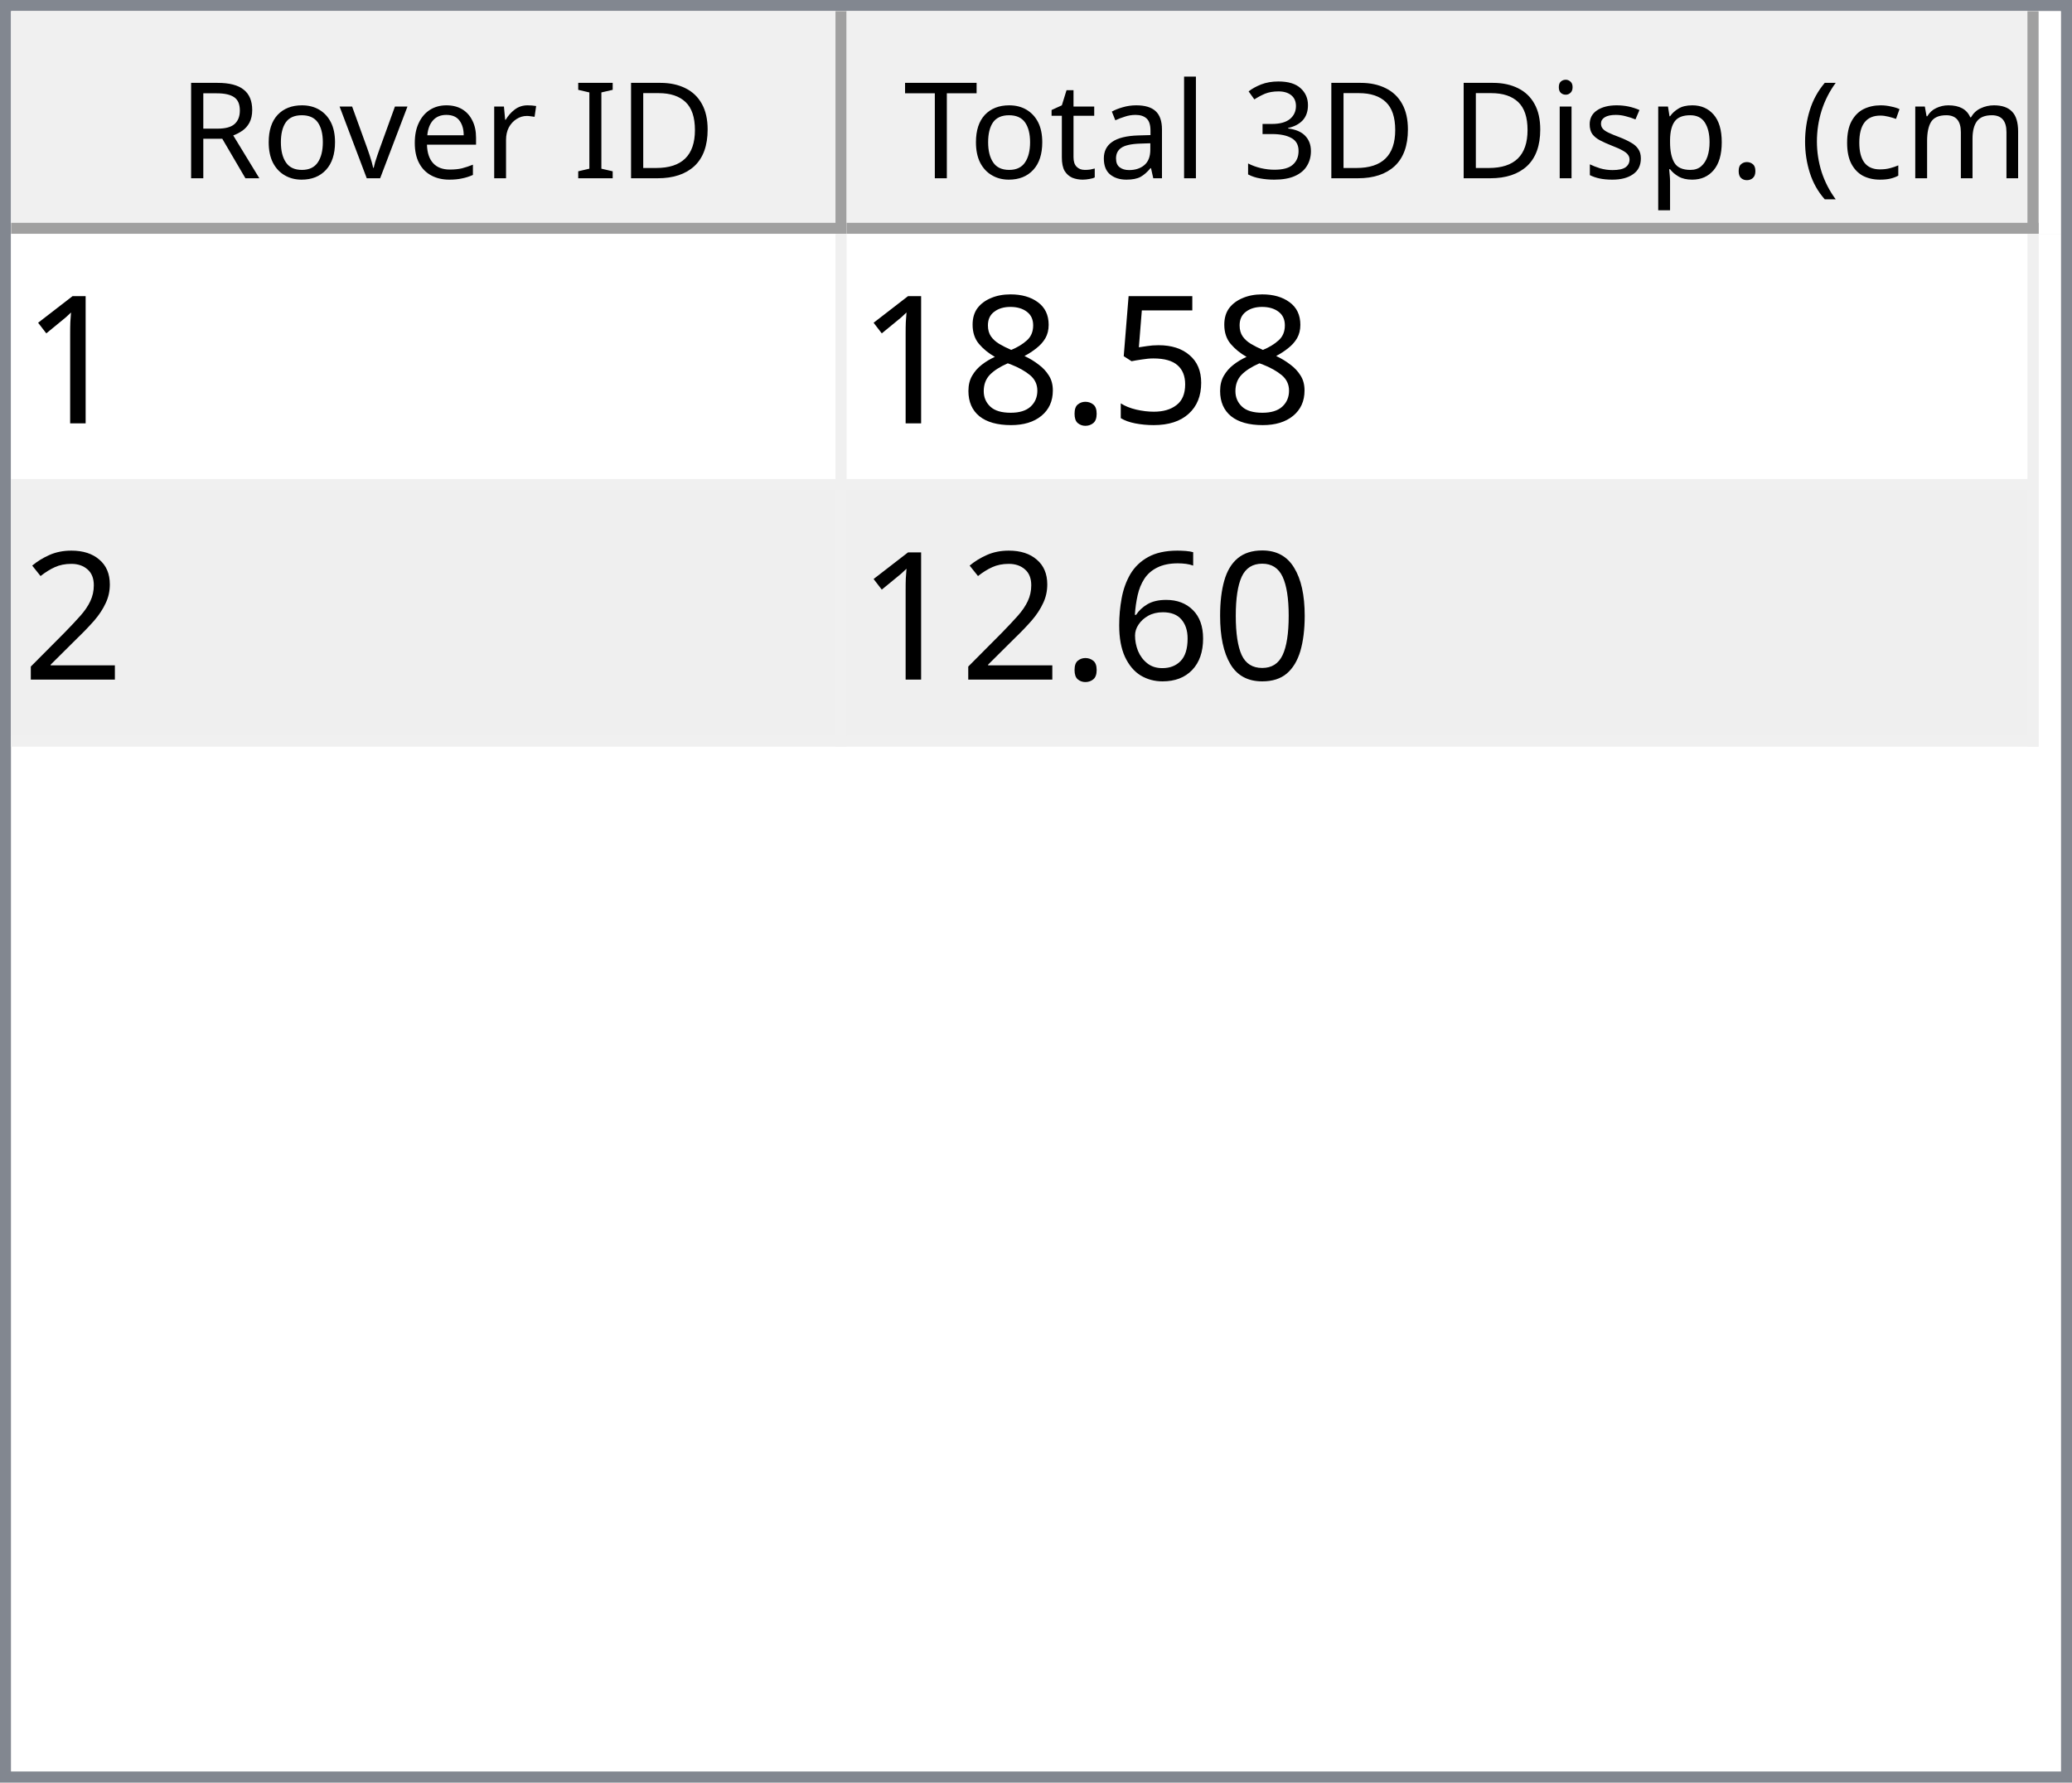
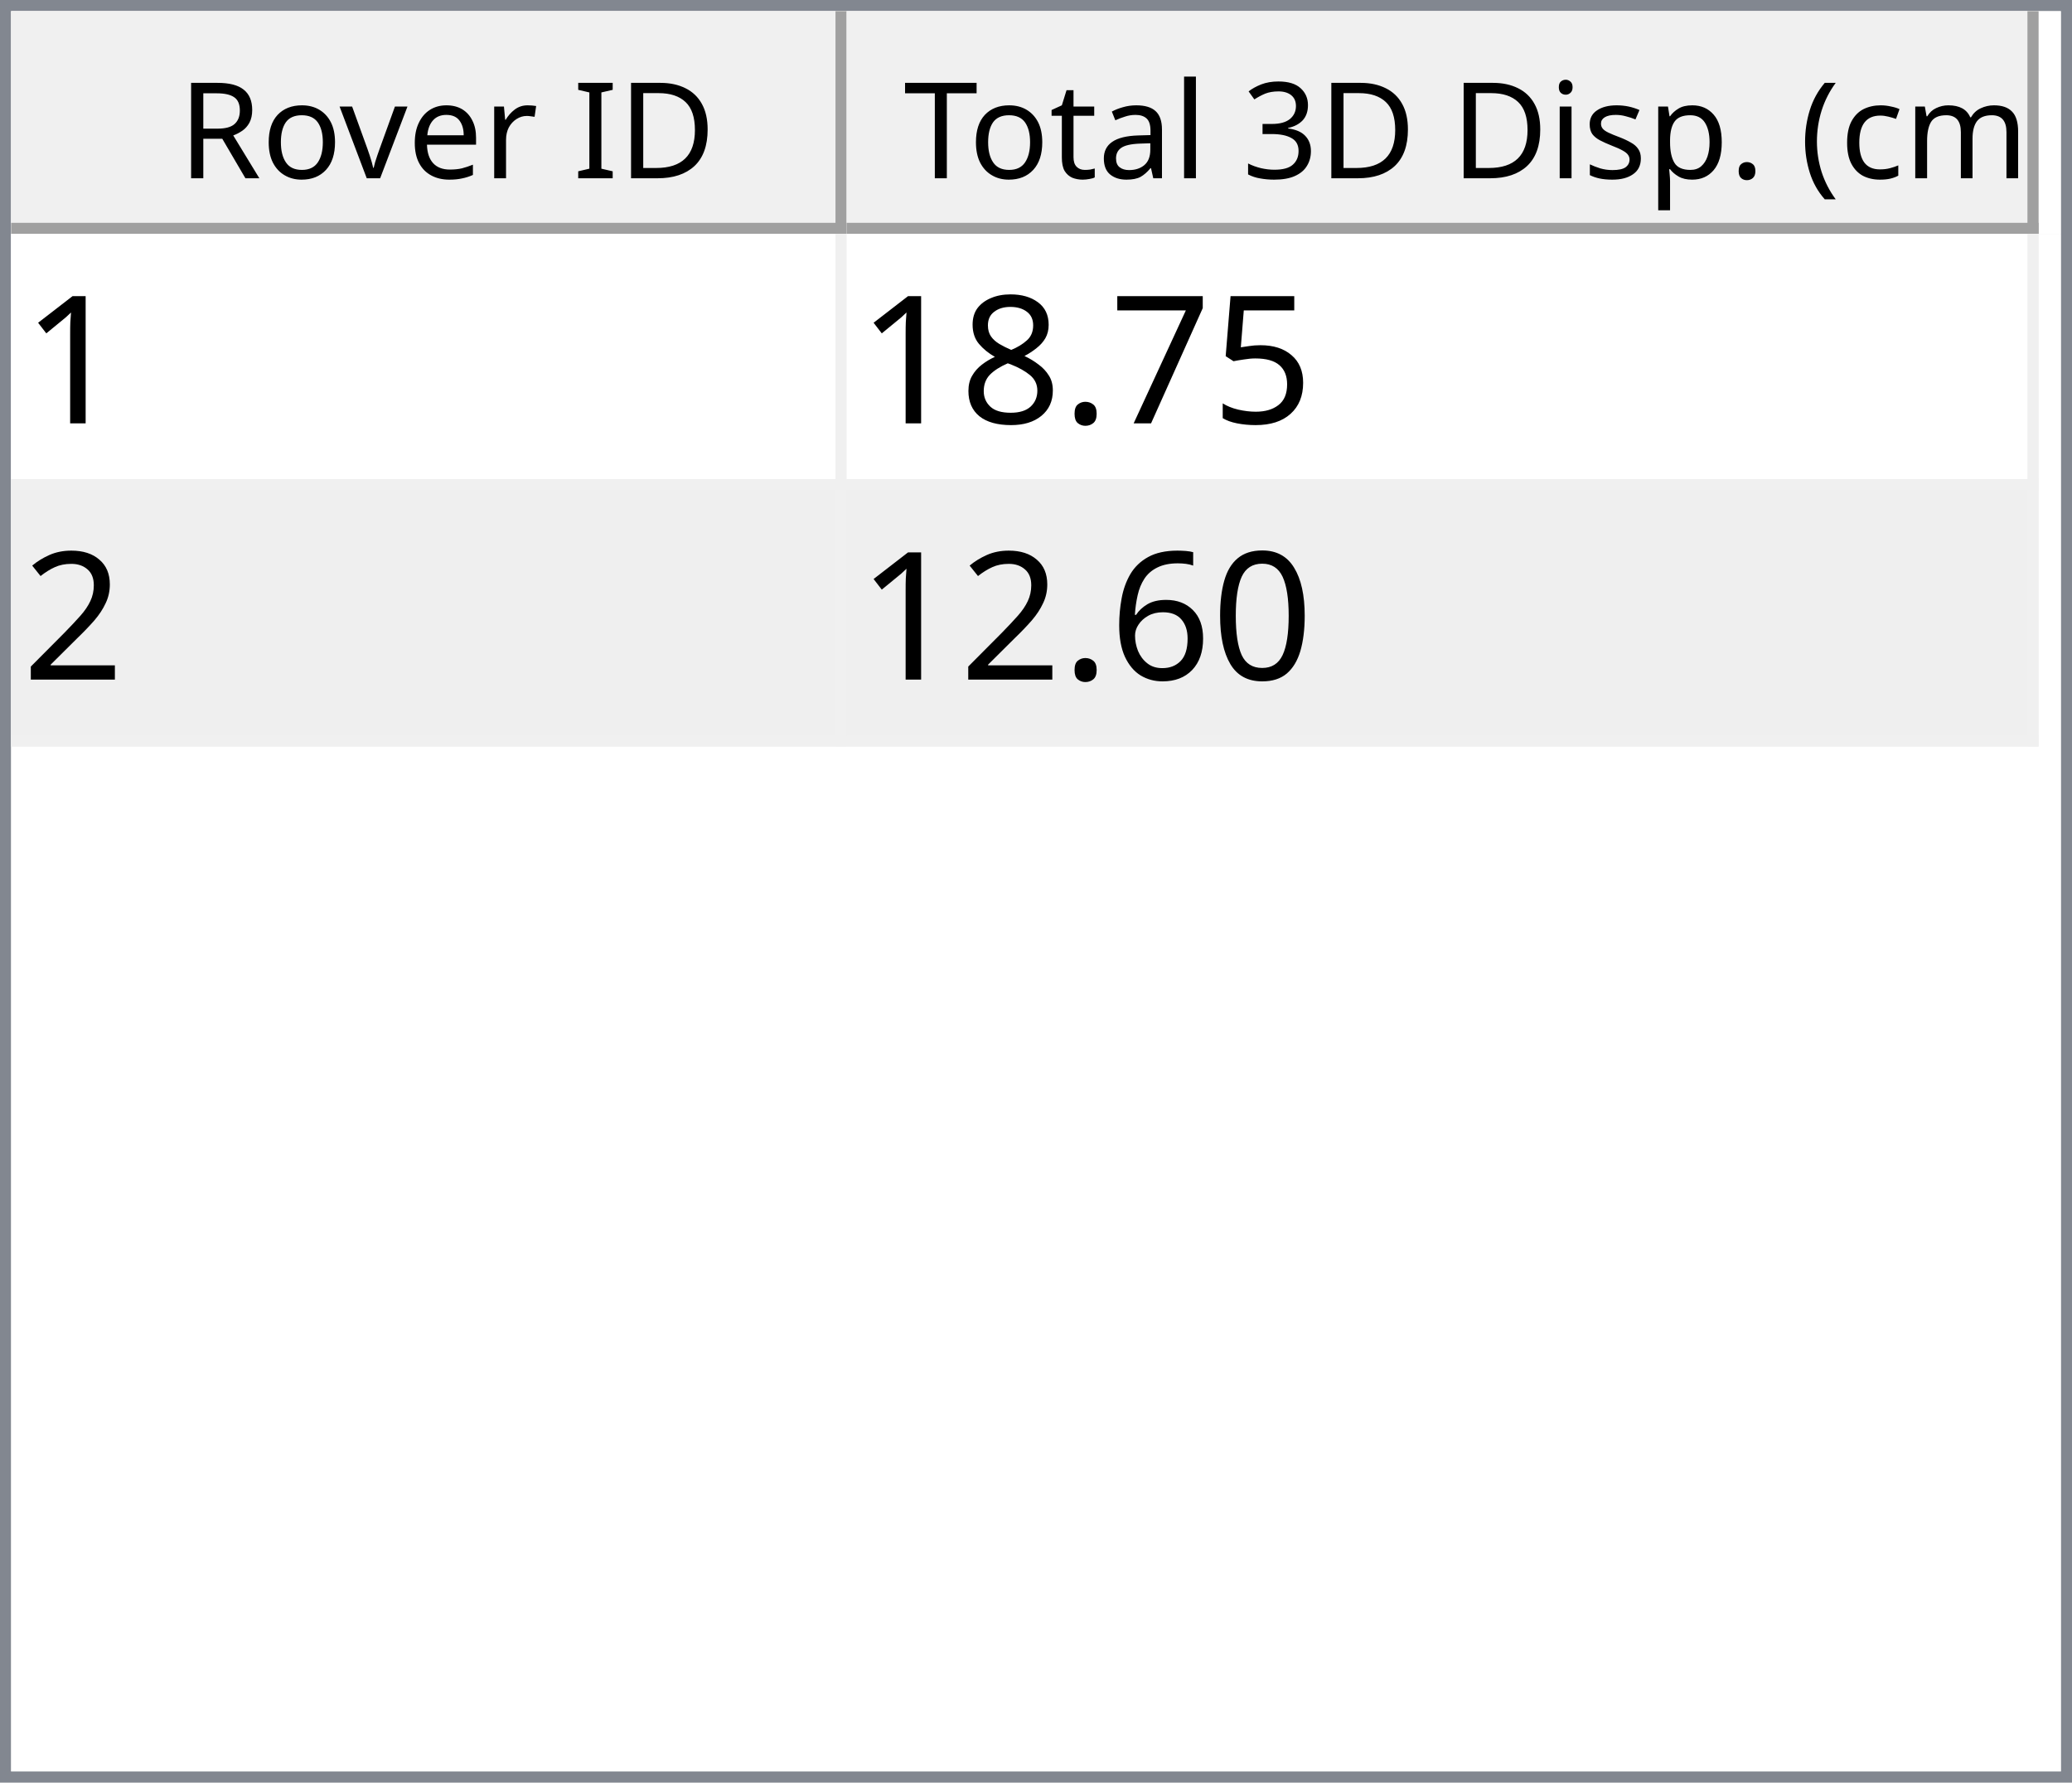
<svg xmlns="http://www.w3.org/2000/svg" style="fill-opacity:1; color-rendering:auto; color-interpolation:auto; text-rendering:auto; stroke:black; stroke-linecap:square; stroke-miterlimit:10; shape-rendering:auto; stroke-opacity:1; fill:black; stroke-dasharray:none; font-weight:normal; stroke-width:1; font-family:'Dialog'; font-style:normal; stroke-linejoin:miter; font-size:12px; stroke-dashoffset:0; image-rendering:auto;" width="186" height="160">
  <defs id="genericDefs" />
  <g>
    <defs id="defs1">
      <clipPath clipPathUnits="userSpaceOnUse" id="clipPath1">
        <path d="M0 0 L186 0 L186 160 L0 160 L0 0 Z" />
      </clipPath>
      <clipPath clipPathUnits="userSpaceOnUse" id="clipPath2">
        <path d="M0 0 L0 160 L186 160 L186 0 Z" />
      </clipPath>
      <clipPath clipPathUnits="userSpaceOnUse" id="clipPath3">
        <path d="M0 0 L0 20 L184 20 L184 0 Z" />
      </clipPath>
      <clipPath clipPathUnits="userSpaceOnUse" id="clipPath4">
        <path d="M0 0 L0 20 L75 20 L75 0 Z" />
      </clipPath>
      <clipPath clipPathUnits="userSpaceOnUse" id="clipPath5">
        <path d="M1 1 L1 19 L74 19 L74 1 Z" />
      </clipPath>
      <clipPath clipPathUnits="userSpaceOnUse" id="clipPath6">
        <path d="M0 0 L0 18 L73 18 L73 0 Z" />
      </clipPath>
      <clipPath clipPathUnits="userSpaceOnUse" id="clipPath7">
        <path d="M-0.5 -0.5 L-0.5 19.5 L74.5 19.5 L74.5 -0.5 Z" />
      </clipPath>
      <clipPath clipPathUnits="userSpaceOnUse" id="clipPath8">
        <path d="M0 0 L0 20 L107 20 L107 0 Z" />
      </clipPath>
      <clipPath clipPathUnits="userSpaceOnUse" id="clipPath9">
        <path d="M1 1 L1 19 L106 19 L106 1 Z" />
      </clipPath>
      <clipPath clipPathUnits="userSpaceOnUse" id="clipPath10">
        <path d="M0 0 L0 18 L105 18 L105 0 Z" />
      </clipPath>
      <clipPath clipPathUnits="userSpaceOnUse" id="clipPath11">
        <path d="M-0.5 -0.5 L-0.5 19.5 L106.5 19.5 L106.5 -0.5 Z" />
      </clipPath>
      <clipPath clipPathUnits="userSpaceOnUse" id="clipPath12">
        <path d="M0 0 L0 138 L184 138 L184 0 Z" />
      </clipPath>
      <clipPath clipPathUnits="userSpaceOnUse" id="clipPath13">
        <path d="M0 0 L0 46 L182 46 L182 0 Z" />
      </clipPath>
      <clipPath clipPathUnits="userSpaceOnUse" id="clipPath14">
        <path d="M-0.5 -0.5 L-0.5 45.5 L181.5 45.5 L181.5 -0.5 Z" />
      </clipPath>
      <clipPath clipPathUnits="userSpaceOnUse" id="clipPath15">
        <path d="M0 0 L0 22 L74 22 L74 0 Z" />
      </clipPath>
      <clipPath clipPathUnits="userSpaceOnUse" id="clipPath16">
        <path d="M0 0 L0 22 L106 22 L106 0 Z" />
      </clipPath>
      <font horiz-adv-x="64.551" id="font1">
        <font-face ascent="107.91" descent="25.098" units-per-em="100" style="font-style:normal; font-family:Segoe UI; font-weight:normal;" />
        <missing-glyph horiz-adv-x="64.551" d="M8.109 0 L8.109 68.266 L56.453 68.266 L56.453 0 L8.109 0 ZM15.328 7.234 L49.219 7.234 L49.219 61.031 L15.328 61.031 L15.328 7.234 Z" />
        <glyph unicode="D" horiz-adv-x="70.117" d="M9.188 0 L9.188 70.016 L28.516 70.016 Q65.531 70.016 65.531 35.891 Q65.531 19.672 55.25 9.836 Q44.969 0 27.734 0 L9.188 0 ZM17.391 62.594 L17.391 7.422 L27.828 7.422 Q41.609 7.422 49.273 14.797 Q56.938 22.172 56.938 35.688 Q56.938 62.594 28.328 62.594 L17.391 62.594 Z" />
        <glyph unicode="I" horiz-adv-x="26.611" d="M17.391 0 L9.188 0 L9.188 70.016 L17.391 70.016 L17.391 0 Z" />
        <glyph unicode=" " horiz-adv-x="27.393" d="" />
        <glyph unicode="r" horiz-adv-x="34.766" d="M34.188 41.891 Q32.078 43.5 28.125 43.5 Q23 43.5 19.555 38.672 Q16.109 33.844 16.109 25.484 L16.109 0 L8.109 0 L8.109 50 L16.109 50 L16.109 39.703 L16.312 39.703 Q18.016 44.969 21.531 47.922 Q25.047 50.875 29.391 50.875 Q32.516 50.875 34.188 50.203 L34.188 41.891 Z" />
        <glyph unicode="e" horiz-adv-x="52.295" d="M48.297 23 L12.984 23 Q13.188 14.656 17.484 10.109 Q21.781 5.562 29.297 5.562 Q37.75 5.562 44.828 11.141 L44.828 3.609 Q38.234 -1.172 27.391 -1.172 Q16.797 -1.172 10.742 5.641 Q4.688 12.453 4.688 24.812 Q4.688 36.469 11.305 43.82 Q17.922 51.172 27.734 51.172 Q37.547 51.172 42.922 44.828 Q48.297 38.484 48.297 27.203 L48.297 23 ZM40.094 29.781 Q40.047 36.719 36.75 40.578 Q33.453 44.438 27.594 44.438 Q21.922 44.438 17.969 40.383 Q14.016 36.328 13.094 29.781 L40.094 29.781 Z" />
        <glyph unicode="v" horiz-adv-x="47.9" d="M47.406 50 L27.484 0 L19.625 0 L0.688 50 L9.469 50 L22.172 13.672 Q23.578 9.672 23.922 6.688 L24.125 6.688 Q24.609 10.453 25.688 13.484 L38.969 50 L47.406 50 Z" />
        <glyph unicode="o" horiz-adv-x="58.594" d="M29 -1.172 Q17.922 -1.172 11.305 5.836 Q4.688 12.844 4.688 24.422 Q4.688 37.016 11.57 44.094 Q18.453 51.172 30.172 51.172 Q41.359 51.172 47.633 44.289 Q53.906 37.406 53.906 25.203 Q53.906 13.234 47.141 6.031 Q40.375 -1.172 29 -1.172 ZM29.594 44.438 Q21.875 44.438 17.383 39.188 Q12.891 33.938 12.891 24.703 Q12.891 15.828 17.43 10.695 Q21.969 5.562 29.594 5.562 Q37.359 5.562 41.531 10.594 Q45.703 15.625 45.703 24.906 Q45.703 34.281 41.531 39.359 Q37.359 44.438 29.594 44.438 Z" />
        <glyph unicode="R" horiz-adv-x="59.814" d="M59.375 0 L49.609 0 L37.891 19.625 Q36.281 22.359 34.766 24.289 Q33.25 26.219 31.664 27.438 Q30.078 28.656 28.25 29.219 Q26.422 29.781 24.125 29.781 L17.391 29.781 L17.391 0 L9.188 0 L9.188 70.016 L30.078 70.016 Q34.672 70.016 38.555 68.867 Q42.438 67.719 45.289 65.375 Q48.141 63.031 49.758 59.547 Q51.375 56.062 51.375 51.375 Q51.375 47.703 50.273 44.656 Q49.172 41.609 47.148 39.211 Q45.125 36.812 42.266 35.133 Q39.406 33.453 35.844 32.516 L35.844 32.328 Q37.594 31.547 38.891 30.547 Q40.188 29.547 41.359 28.18 Q42.531 26.812 43.68 25.078 Q44.828 23.344 46.234 21.047 L59.375 0 ZM17.391 62.594 L17.391 37.203 L28.516 37.203 Q31.594 37.203 34.203 38.133 Q36.812 39.062 38.719 40.797 Q40.625 42.531 41.703 45.047 Q42.781 47.562 42.781 50.688 Q42.781 56.297 39.141 59.445 Q35.5 62.594 28.609 62.594 L17.391 62.594 Z" />
        <glyph unicode=")" horiz-adv-x="30.176" d="M8.297 -15.922 L1.172 -15.922 Q16.406 2.344 16.406 26.812 Q16.406 51.469 1.078 70.016 L8.297 70.016 Q23.531 52.156 23.531 26.703 Q23.531 1.375 8.297 -15.922 Z" />
        <glyph unicode="m" horiz-adv-x="86.133" d="M79.109 0 L71.094 0 L71.094 28.719 Q71.094 37.016 68.531 40.727 Q65.969 44.438 59.906 44.438 Q54.781 44.438 51.195 39.75 Q47.609 35.062 47.609 28.516 L47.609 0 L39.594 0 L39.594 29.688 Q39.594 44.438 28.219 44.438 Q22.953 44.438 19.531 40.016 Q16.109 35.594 16.109 28.516 L16.109 0 L8.109 0 L8.109 50 L16.109 50 L16.109 42.094 L16.312 42.094 Q21.625 51.172 31.844 51.172 Q36.969 51.172 40.773 48.312 Q44.578 45.453 46 40.828 Q51.562 51.172 62.594 51.172 Q79.109 51.172 79.109 30.812 L79.109 0 Z" />
        <glyph unicode="c" horiz-adv-x="46.191" d="M42.188 2.297 Q36.422 -1.172 28.516 -1.172 Q17.828 -1.172 11.258 5.789 Q4.688 12.75 4.688 23.828 Q4.688 36.188 11.766 43.68 Q18.844 51.172 30.672 51.172 Q37.25 51.172 42.281 48.734 L42.281 40.531 Q36.719 44.438 30.375 44.438 Q22.703 44.438 17.797 38.945 Q12.891 33.453 12.891 24.516 Q12.891 15.719 17.508 10.641 Q22.125 5.562 29.891 5.562 Q36.422 5.562 42.188 9.906 L42.188 2.297 Z" />
        <glyph unicode="(" horiz-adv-x="30.176" d="M29.109 -15.922 L21.969 -15.922 Q6.844 1.375 6.844 26.703 Q6.844 52.156 21.969 70.016 L29.203 70.016 Q13.875 51.469 13.875 26.812 Q13.875 2.344 29.109 -15.922 Z" />
        <glyph unicode="." horiz-adv-x="21.68" d="M10.891 -1.078 Q8.641 -1.078 7.055 0.539 Q5.469 2.156 5.469 4.391 Q5.469 6.641 7.055 8.273 Q8.641 9.906 10.891 9.906 Q13.188 9.906 14.797 8.273 Q16.406 6.641 16.406 4.391 Q16.406 2.156 14.797 0.539 Q13.188 -1.078 10.891 -1.078 Z" />
        <glyph unicode="p" horiz-adv-x="58.789" d="M16.312 7.234 L16.109 7.234 L16.109 -23 L8.109 -23 L8.109 50 L16.109 50 L16.109 41.219 L16.312 41.219 Q22.219 51.172 33.594 51.172 Q43.266 51.172 48.688 44.461 Q54.109 37.75 54.109 26.469 Q54.109 13.922 48 6.375 Q41.891 -1.172 31.297 -1.172 Q21.578 -1.172 16.312 7.234 ZM16.109 27.391 L16.109 20.406 Q16.109 14.203 20.141 9.883 Q24.172 5.562 30.375 5.562 Q37.641 5.562 41.773 11.133 Q45.906 16.703 45.906 26.609 Q45.906 34.969 42.047 39.703 Q38.188 44.438 31.594 44.438 Q24.609 44.438 20.359 39.578 Q16.109 34.719 16.109 27.391 Z" />
        <glyph unicode="s" horiz-adv-x="42.432" d="M5.078 1.812 L5.078 10.406 Q11.625 5.562 19.484 5.562 Q30.031 5.562 30.031 12.594 Q30.031 14.594 29.125 15.992 Q28.219 17.391 26.68 18.461 Q25.141 19.531 23.07 20.383 Q21 21.234 18.609 22.172 Q15.281 23.484 12.766 24.828 Q10.25 26.172 8.57 27.859 Q6.891 29.547 6.031 31.695 Q5.172 33.844 5.172 36.719 Q5.172 40.234 6.789 42.945 Q8.406 45.656 11.086 47.484 Q13.766 49.312 17.211 50.242 Q20.656 51.172 24.312 51.172 Q30.812 51.172 35.938 48.922 L35.938 40.828 Q30.422 44.438 23.25 44.438 Q21 44.438 19.195 43.922 Q17.391 43.406 16.094 42.477 Q14.797 41.547 14.086 40.258 Q13.375 38.969 13.375 37.406 Q13.375 35.453 14.086 34.133 Q14.797 32.812 16.164 31.789 Q17.531 30.766 19.484 29.938 Q21.438 29.109 23.922 28.125 Q27.25 26.859 29.883 25.516 Q32.516 24.172 34.375 22.484 Q36.234 20.797 37.234 18.602 Q38.234 16.406 38.234 13.375 Q38.234 9.672 36.602 6.938 Q34.969 4.203 32.234 2.398 Q29.5 0.594 25.93 -0.289 Q22.359 -1.172 18.453 -1.172 Q10.75 -1.172 5.078 1.812 Z" />
        <glyph unicode="i" horiz-adv-x="24.219" d="M12.203 62.703 Q10.062 62.703 8.547 64.164 Q7.031 65.625 7.031 67.875 Q7.031 70.125 8.547 71.609 Q10.062 73.094 12.203 73.094 Q14.406 73.094 15.945 71.609 Q17.484 70.125 17.484 67.875 Q17.484 65.719 15.945 64.211 Q14.406 62.703 12.203 62.703 ZM16.109 0 L8.109 0 L8.109 50 L16.109 50 L16.109 0 Z" />
        <glyph unicode="3" horiz-adv-x="53.906" d="M46.531 19.828 Q46.531 15.094 44.75 11.211 Q42.969 7.328 39.719 4.57 Q36.469 1.812 31.93 0.297 Q27.391 -1.219 21.922 -1.219 Q11.922 -1.219 6 2.594 L6 11.188 Q13.094 5.609 22.219 5.609 Q25.875 5.609 28.828 6.539 Q31.781 7.469 33.906 9.227 Q36.031 10.984 37.18 13.477 Q38.328 15.969 38.328 19.094 Q38.328 32.812 18.797 32.812 L12.984 32.812 L12.984 39.594 L18.5 39.594 Q35.797 39.594 35.797 52.484 Q35.797 64.406 22.609 64.406 Q15.188 64.406 8.688 59.422 L8.688 67.188 Q15.375 71.188 24.609 71.188 Q29 71.188 32.57 69.969 Q36.141 68.75 38.68 66.555 Q41.219 64.359 42.609 61.281 Q44 58.203 44 54.5 Q44 40.672 30.031 36.719 L30.031 36.531 Q33.594 36.141 36.625 34.797 Q39.656 33.453 41.852 31.305 Q44.047 29.156 45.289 26.25 Q46.531 23.344 46.531 19.828 Z" />
        <glyph unicode="l" horiz-adv-x="24.219" d="M16.109 0 L8.109 0 L8.109 74.031 L16.109 74.031 L16.109 0 Z" />
        <glyph unicode="a" horiz-adv-x="50.879" d="M43.891 0 L35.891 0 L35.891 7.812 L35.688 7.812 Q30.469 -1.172 20.312 -1.172 Q12.844 -1.172 8.617 2.781 Q4.391 6.734 4.391 13.281 Q4.391 27.297 20.906 29.594 L35.891 31.688 Q35.891 44.438 25.594 44.438 Q16.547 44.438 9.281 38.281 L9.281 46.484 Q16.656 51.172 26.266 51.172 Q43.891 51.172 43.891 32.516 L43.891 0 ZM35.891 25.297 L23.828 23.641 Q18.266 22.859 15.43 20.875 Q12.594 18.891 12.594 13.875 Q12.594 10.203 15.211 7.883 Q17.828 5.562 22.172 5.562 Q28.125 5.562 32.008 9.742 Q35.891 13.922 35.891 20.312 L35.891 25.297 Z" />
        <glyph unicode="t" horiz-adv-x="33.887" d="M31.297 0.484 Q28.469 -1.078 23.828 -1.078 Q10.688 -1.078 10.688 13.578 L10.688 43.172 L2.094 43.172 L2.094 50 L10.688 50 L10.688 62.203 L18.703 64.797 L18.703 50 L31.297 50 L31.297 43.172 L18.703 43.172 L18.703 14.984 Q18.703 9.969 20.414 7.82 Q22.125 5.672 26.078 5.672 Q29.109 5.672 31.297 7.328 L31.297 0.484 Z" />
        <glyph unicode="T" horiz-adv-x="52.393" d="M50.594 62.594 L30.375 62.594 L30.375 0 L22.172 0 L22.172 62.594 L2 62.594 L2 70.016 L50.594 70.016 L50.594 62.594 Z" />
      </font>
      <font horiz-adv-x="75.0" id="font2">
        <font-face ascent="100.537" descent="21.973" units-per-em="100" style="font-style:normal; font-family:sans-serif; font-weight:normal;" />
        <missing-glyph horiz-adv-x="75.0" d="M12.5 0 L12.5 62.5 L62.5 62.5 L62.5 0 L12.5 0 ZM14.062 1.562 L60.938 1.562 L60.938 60.938 L14.062 60.938 L14.062 1.562 Z" />
        <glyph unicode="1" horiz-adv-x="55.615" d="M37.25 0 L28.469 0 L28.469 56 Q25.297 52.984 20.141 49.953 Q14.984 46.922 10.891 45.406 L10.891 53.906 Q18.266 57.375 23.781 62.305 Q29.297 67.234 31.594 71.875 L37.25 71.875 L37.25 0 Z" />
        <glyph unicode="5" horiz-adv-x="55.615" d="M4.156 18.75 L13.375 19.531 Q14.406 12.797 18.141 9.398 Q21.875 6 27.156 6 Q33.5 6 37.891 10.789 Q42.281 15.578 42.281 23.484 Q42.281 31 38.062 35.352 Q33.844 39.703 27 39.703 Q22.75 39.703 19.336 37.773 Q15.922 35.844 13.969 32.766 L5.719 33.844 L12.641 70.609 L48.25 70.609 L48.25 62.203 L19.672 62.203 L15.828 42.969 Q22.266 47.469 29.344 47.469 Q38.719 47.469 45.164 40.969 Q51.609 34.469 51.609 24.266 Q51.609 14.547 45.953 7.469 Q39.062 -1.219 27.156 -1.219 Q17.391 -1.219 11.211 4.25 Q5.031 9.719 4.156 18.75 Z" />
+         <glyph unicode="7" horiz-adv-x="55.615" d="M4.734 62.203 L4.734 70.656 L51.078 70.656 L51.078 63.812 Q44.234 56.547 37.523 44.484 Q30.812 32.422 27.156 19.672 Q24.516 10.688 23.781 0 L14.75 0 Q14.891 8.453 18.062 20.414 Q21.234 32.375 27.172 43.484 Q33.109 54.594 39.797 62.203 L4.734 62.203 Z" />
        <glyph unicode="." horiz-adv-x="27.783" d="M9.078 0 L9.078 10.016 L19.094 10.016 L19.094 0 L9.078 0 Z" />
        <glyph unicode="8" horiz-adv-x="55.615" d="M17.672 38.812 Q12.203 40.828 9.57 44.539 Q6.938 48.25 6.938 53.422 Q6.938 61.234 12.555 66.555 Q18.172 71.875 27.484 71.875 Q36.859 71.875 42.578 66.43 Q48.297 60.984 48.297 53.172 Q48.297 48.188 45.68 44.508 Q43.062 40.828 37.75 38.812 Q44.344 36.672 47.781 31.883 Q51.219 27.094 51.219 20.453 Q51.219 11.281 44.727 5.031 Q38.234 -1.219 27.641 -1.219 Q17.047 -1.219 10.547 5.055 Q4.047 11.328 4.047 20.703 Q4.047 27.688 7.594 32.398 Q11.141 37.109 17.672 38.812 ZM15.922 53.719 Q15.922 48.641 19.195 45.414 Q22.469 42.188 27.688 42.188 Q32.766 42.188 36.016 45.383 Q39.266 48.578 39.266 53.219 Q39.266 58.062 35.914 61.359 Q32.562 64.656 27.594 64.656 Q22.562 64.656 19.242 61.43 Q15.922 58.203 15.922 53.719 ZM13.094 20.656 Q13.094 16.891 14.875 13.375 Q16.656 9.859 20.172 7.93 Q23.688 6 27.734 6 Q34.031 6 38.133 10.055 Q42.234 14.109 42.234 20.359 Q42.234 26.703 38.016 30.859 Q33.797 35.016 27.438 35.016 Q21.234 35.016 17.164 30.914 Q13.094 26.812 13.094 20.656 Z" />
        <glyph unicode="2" horiz-adv-x="55.615" d="M50.344 8.453 L50.344 0 L3.031 0 Q2.938 3.172 4.047 6.109 Q5.859 10.938 9.836 15.625 Q13.812 20.312 21.344 26.469 Q33.016 36.031 37.117 41.625 Q41.219 47.219 41.219 52.203 Q41.219 57.422 37.477 61.008 Q33.734 64.594 27.734 64.594 Q21.391 64.594 17.578 60.789 Q13.766 56.984 13.719 50.25 L4.688 51.172 Q5.609 61.281 11.664 66.578 Q17.719 71.875 27.938 71.875 Q38.234 71.875 44.242 66.164 Q50.25 60.453 50.25 52 Q50.25 47.703 48.492 43.555 Q46.734 39.406 42.656 34.812 Q38.578 30.219 29.109 22.219 Q21.188 15.578 18.945 13.211 Q16.703 10.844 15.234 8.453 L50.344 8.453 Z" />
        <glyph unicode="0" horiz-adv-x="55.615" d="M4.156 35.297 Q4.156 48 6.766 55.742 Q9.375 63.484 14.523 67.68 Q19.672 71.875 27.484 71.875 Q33.25 71.875 37.594 69.555 Q41.938 67.234 44.773 62.867 Q47.609 58.5 49.219 52.227 Q50.828 45.953 50.828 35.297 Q50.828 22.703 48.242 14.969 Q45.656 7.234 40.508 3.008 Q35.359 -1.219 27.484 -1.219 Q17.141 -1.219 11.234 6.203 Q4.156 15.141 4.156 35.297 ZM13.188 35.297 Q13.188 17.672 17.312 11.836 Q21.438 6 27.484 6 Q33.547 6 37.672 11.859 Q41.797 17.719 41.797 35.297 Q41.797 52.984 37.672 58.789 Q33.547 64.594 27.391 64.594 Q21.344 64.594 17.719 59.469 Q13.188 52.938 13.188 35.297 Z" />
        <glyph unicode="6" horiz-adv-x="55.615" d="M49.75 54.047 L41.016 53.375 Q39.844 58.547 37.703 60.891 Q34.125 64.656 28.906 64.656 Q24.703 64.656 21.531 62.312 Q17.391 59.281 14.992 53.469 Q12.594 47.656 12.5 36.922 Q15.672 41.75 20.266 44.094 Q24.859 46.438 29.891 46.438 Q38.672 46.438 44.852 39.969 Q51.031 33.5 51.031 23.25 Q51.031 16.5 48.125 10.719 Q45.219 4.938 40.141 1.859 Q35.062 -1.219 28.609 -1.219 Q17.625 -1.219 10.695 6.859 Q3.766 14.938 3.766 33.5 Q3.766 54.25 11.422 63.672 Q18.109 71.875 29.438 71.875 Q37.891 71.875 43.289 67.141 Q48.688 62.406 49.75 54.047 ZM13.875 23.188 Q13.875 18.656 15.797 14.508 Q17.719 10.359 21.188 8.18 Q24.656 6 28.469 6 Q34.031 6 38.039 10.492 Q42.047 14.984 42.047 22.703 Q42.047 30.125 38.086 34.398 Q34.125 38.672 28.125 38.672 Q22.172 38.672 18.023 34.398 Q13.875 30.125 13.875 23.188 Z" />
      </font>
    </defs>
    <g style="fill:white; stroke:white;">
      <rect x="0" y="0" width="186" style="clip-path:url(#clipPath1); stroke:none;" height="160" />
    </g>
    <g style="fill:white; text-rendering:optimizeSpeed; color-rendering:optimizeSpeed; image-rendering:optimizeSpeed; shape-rendering:crispEdges; stroke:white; color-interpolation:sRGB;">
      <rect x="0" width="186" height="160" y="0" style="stroke:none;" />
      <path style="stroke:none;" d="M0 160 L186 160 L186 0 L0 0 Z" />
    </g>
    <g style="fill:rgb(240,240,240); font-family:'Segoe UI'; stroke:rgb(240,240,240);">
      <rect x="0" y="0" width="186" style="clip-path:url(#clipPath2); stroke:none;" height="160" />
    </g>
    <g style="fill:rgb(130,135,144); font-family:'Segoe UI'; stroke:rgb(130,135,144);">
      <path d="M0 0 L186 0 L186 160 L0 160 L0 0 ZM1 1 L185 1 L185 159 L1 159 L1 1 Z" style="fill-rule:evenodd; clip-path:url(#clipPath2); stroke:none;" />
    </g>
    <g style="fill:white; font-family:'Segoe UI'; stroke:white;" transform="translate(1,1)">
      <rect x="0" y="0" width="184" style="clip-path:url(#clipPath3); stroke:none;" height="20" />
    </g>
    <g style="fill:rgb(240,240,240); font-family:'Segoe UI'; stroke:rgb(240,240,240);" transform="translate(1,1)">
      <rect x="0" y="0" width="75" style="clip-path:url(#clipPath4); stroke:none;" height="20" />
    </g>
    <g style="font-family:'Segoe UI';" transform="translate(2,2)">
      <text x="14" xml:space="preserve" y="14" style="clip-path:url(#clipPath6); stroke:none;">Rover ID</text>
    </g>
    <g style="fill:rgb(160,160,160); font-family:'Segoe UI'; stroke:rgb(160,160,160); stroke-linejoin:bevel;" transform="translate(1.5,1.5)">
      <line x1="74" x2="74" y1="0" style="fill:none; clip-path:url(#clipPath7);" y2="19" />
    </g>
    <g style="fill:rgb(160,160,160); font-family:'Segoe UI'; stroke:rgb(160,160,160); stroke-linejoin:bevel;" transform="matrix(1,0,0,1,1,1) translate(0.5,0.5)">
      <line x1="0" x2="74" y1="19" style="fill:none; clip-path:url(#clipPath7);" y2="19" />
    </g>
    <g style="fill:rgb(240,240,240); font-family:'Segoe UI'; stroke:rgb(240,240,240);" transform="translate(76,1)">
      <rect x="0" y="0" width="107" style="clip-path:url(#clipPath8); stroke:none;" height="20" />
    </g>
    <g style="font-family:'Segoe UI';" transform="translate(77,2)">
      <text x="1" xml:space="preserve" y="14" style="clip-path:url(#clipPath10); stroke:none;"> Total 3D Disp. (cm)</text>
    </g>
    <g style="fill:rgb(160,160,160); font-family:'Segoe UI'; stroke:rgb(160,160,160); stroke-linejoin:bevel;" transform="translate(76.5,1.5)">
      <line x1="106" x2="106" y1="0" style="fill:none; clip-path:url(#clipPath11);" y2="19" />
    </g>
    <g style="fill:rgb(160,160,160); font-family:'Segoe UI'; stroke:rgb(160,160,160); stroke-linejoin:bevel;" transform="matrix(1,0,0,1,76,1) translate(0.5,0.5)">
      <line x1="0" x2="106" y1="19" style="fill:none; clip-path:url(#clipPath11);" y2="19" />
    </g>
    <g style="fill:white; font-family:'Segoe UI'; stroke:white;" transform="translate(1,21)">
      <rect x="0" y="0" width="184" style="clip-path:url(#clipPath12); stroke:none;" height="138" />
    </g>
    <g style="fill:rgb(240,240,240); font-size:16px; font-family:sans-serif; stroke:rgb(240,240,240);" transform="translate(1,21)">
      <rect x="0" y="0" width="182" style="clip-path:url(#clipPath13); stroke:none;" height="46" />
      <line transform="translate(0.5,0.5)" x1="0" x2="181" y1="22" style="clip-path:url(#clipPath14); fill:none; stroke-linejoin:bevel;" y2="22" />
    </g>
    <g transform="matrix(1,0,0,1,1,21) translate(0.5,0.5)" style="fill:rgb(240,240,240); font-size:16px; font-family:sans-serif; stroke:rgb(240,240,240); stroke-linejoin:bevel;">
      <line x1="0" x2="181" y1="45" style="fill:none; clip-path:url(#clipPath14);" y2="45" />
    </g>
    <g transform="matrix(1,0,0,1,1,21) translate(0.5,0.5)" style="fill:rgb(240,240,240); font-size:16px; font-family:sans-serif; stroke:rgb(240,240,240); stroke-linejoin:bevel;">
      <line x1="74" x2="74" y1="0" style="fill:none; clip-path:url(#clipPath14);" y2="45" />
    </g>
    <g transform="matrix(1,0,0,1,1,21) translate(0.5,0.5)" style="fill:rgb(240,240,240); font-size:16px; font-family:sans-serif; stroke:rgb(240,240,240); stroke-linejoin:bevel;">
      <line x1="181" x2="181" y1="0" style="fill:none; clip-path:url(#clipPath14);" y2="45" />
    </g>
    <g style="fill:white; font-size:16px; font-family:sans-serif; stroke:white;" transform="matrix(1,0,0,1,1,21)">
      <rect x="0" y="0" width="74" style="clip-path:url(#clipPath15); stroke:none;" height="22" />
      <text x="1" y="17" style="fill:black; clip-path:url(#clipPath15); stroke:none;" xml:space="preserve">1</text>
    </g>
    <g style="fill:white; font-size:16px; font-family:sans-serif; stroke:white;" transform="matrix(1,0,0,1,1,21) translate(75,0)">
      <rect x="0" y="0" width="106" style="clip-path:url(#clipPath16); stroke:none;" height="22" />
-       <text x="1" y="17" style="fill:black; clip-path:url(#clipPath16); stroke:none;" xml:space="preserve">18.58</text>
+       <text x="1" y="17" style="fill:black; clip-path:url(#clipPath16); stroke:none;" xml:space="preserve">18.75</text>
    </g>
    <g style="fill:rgb(239,239,239); font-size:16px; font-family:sans-serif; stroke:rgb(239,239,239);" transform="matrix(1,0,0,1,1,21) translate(0,23)">
      <rect x="0" y="0" width="74" style="clip-path:url(#clipPath15); stroke:none;" height="22" />
      <text x="1" y="17" style="fill:black; clip-path:url(#clipPath15); stroke:none;" xml:space="preserve">2</text>
    </g>
    <g style="fill:rgb(239,239,239); font-size:16px; font-family:sans-serif; stroke:rgb(239,239,239);" transform="matrix(1,0,0,1,1,21) translate(75,23)">
      <rect x="0" y="0" width="106" style="clip-path:url(#clipPath16); stroke:none;" height="22" />
      <text x="1" y="17" style="fill:black; clip-path:url(#clipPath16); stroke:none;" xml:space="preserve">12.60</text>
    </g>
  </g>
</svg>
